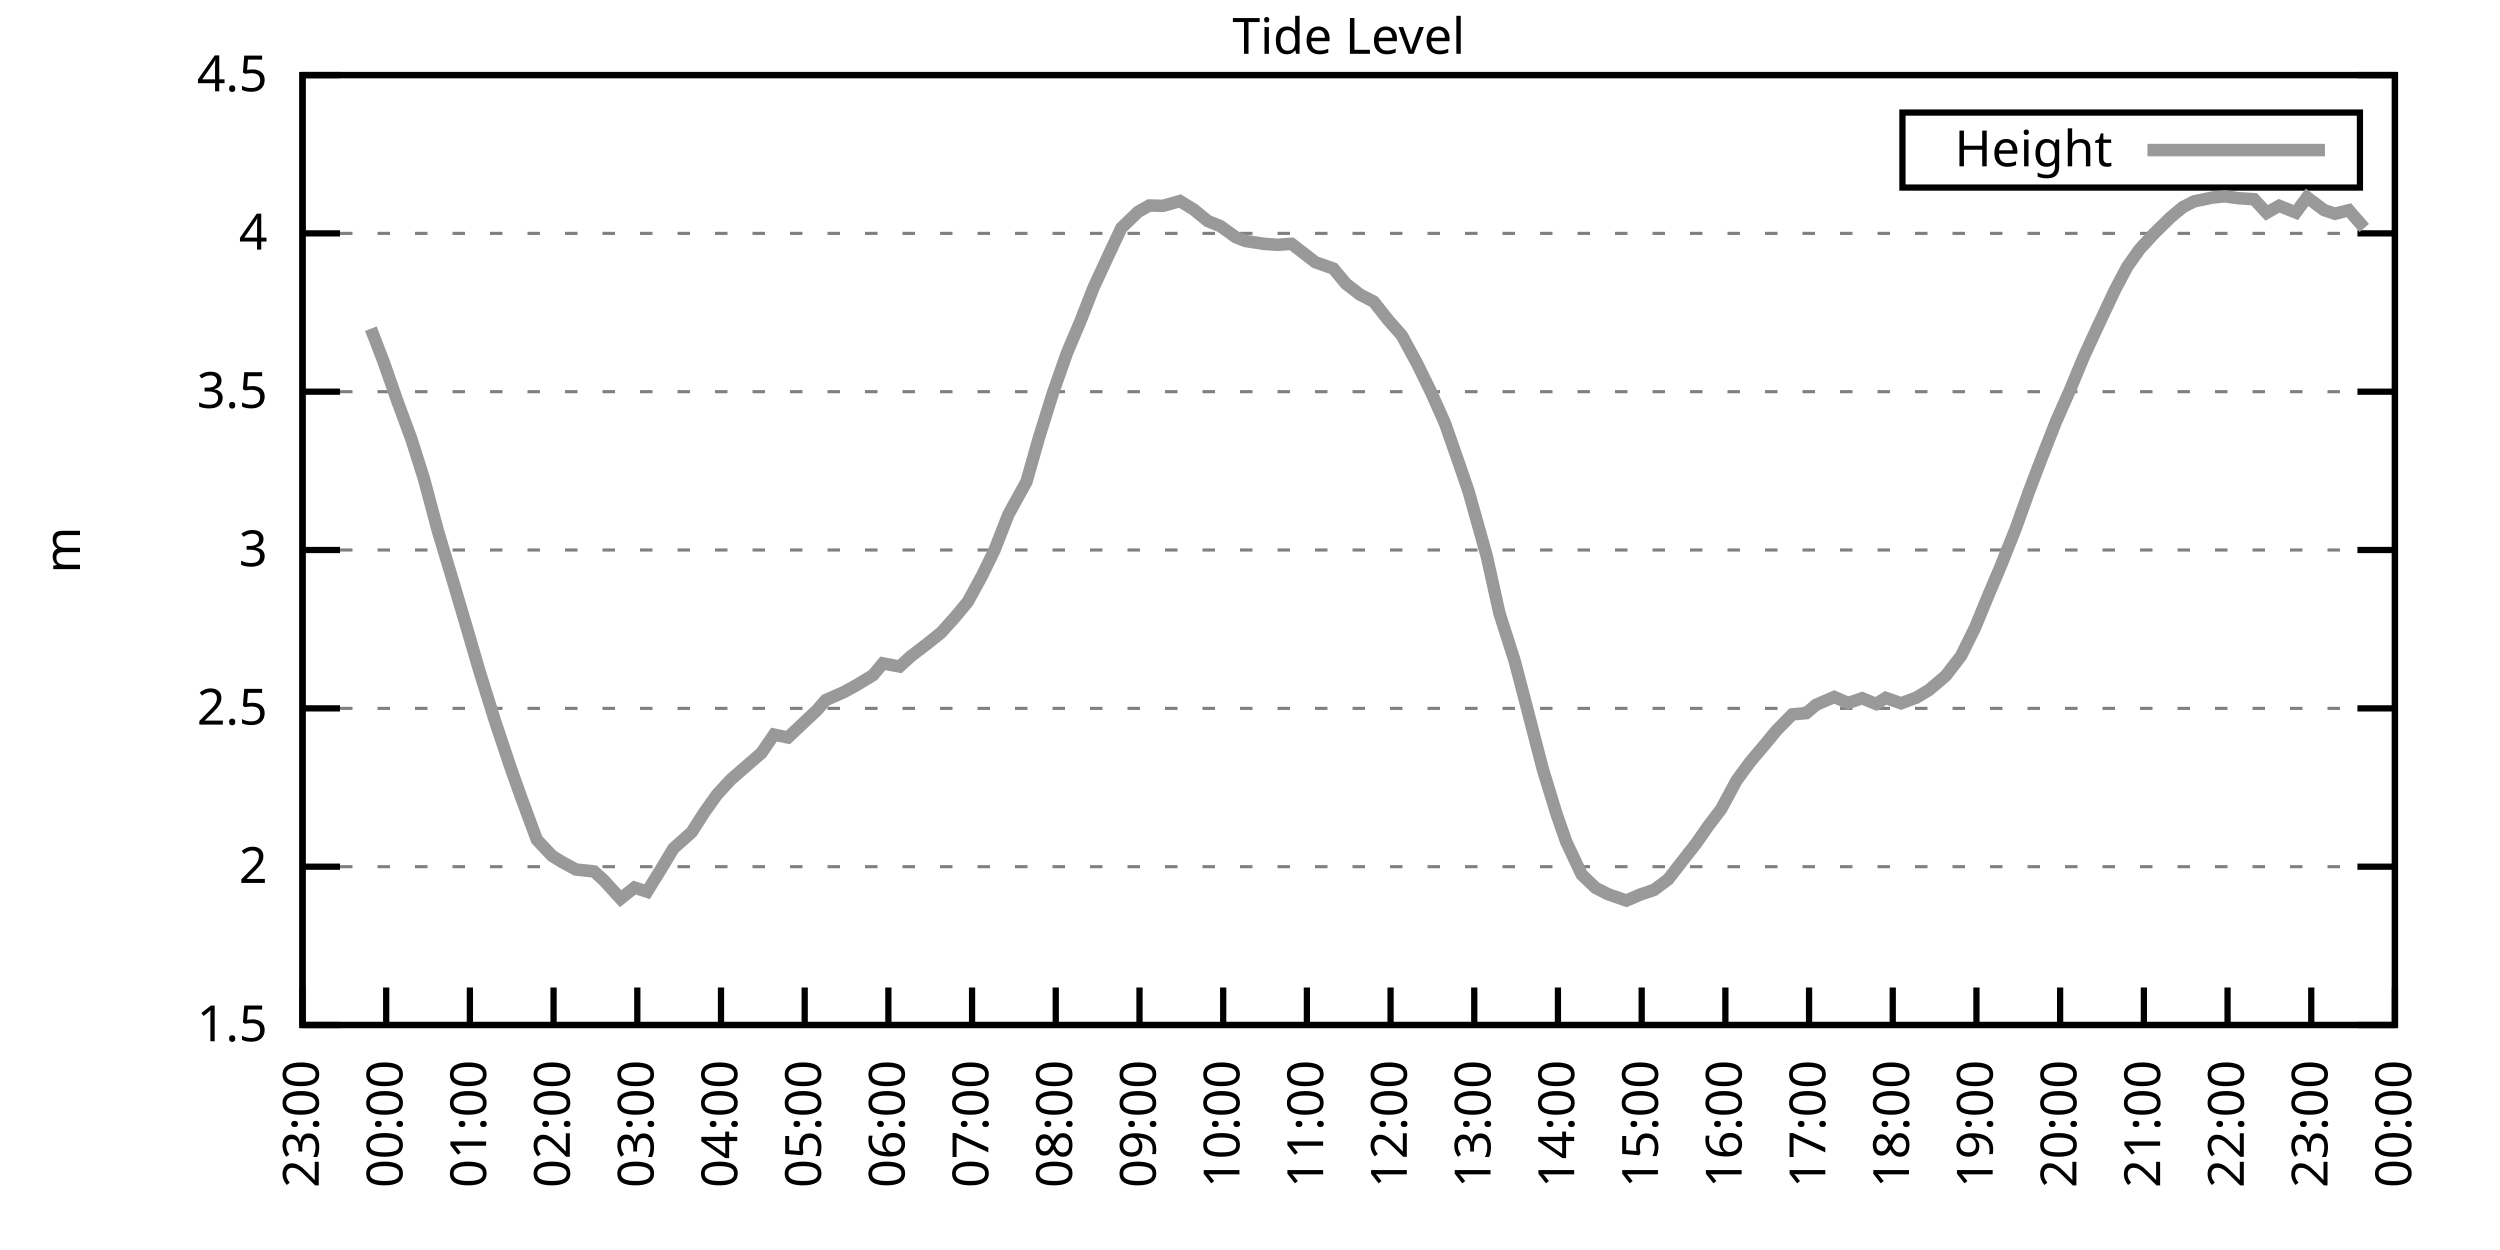
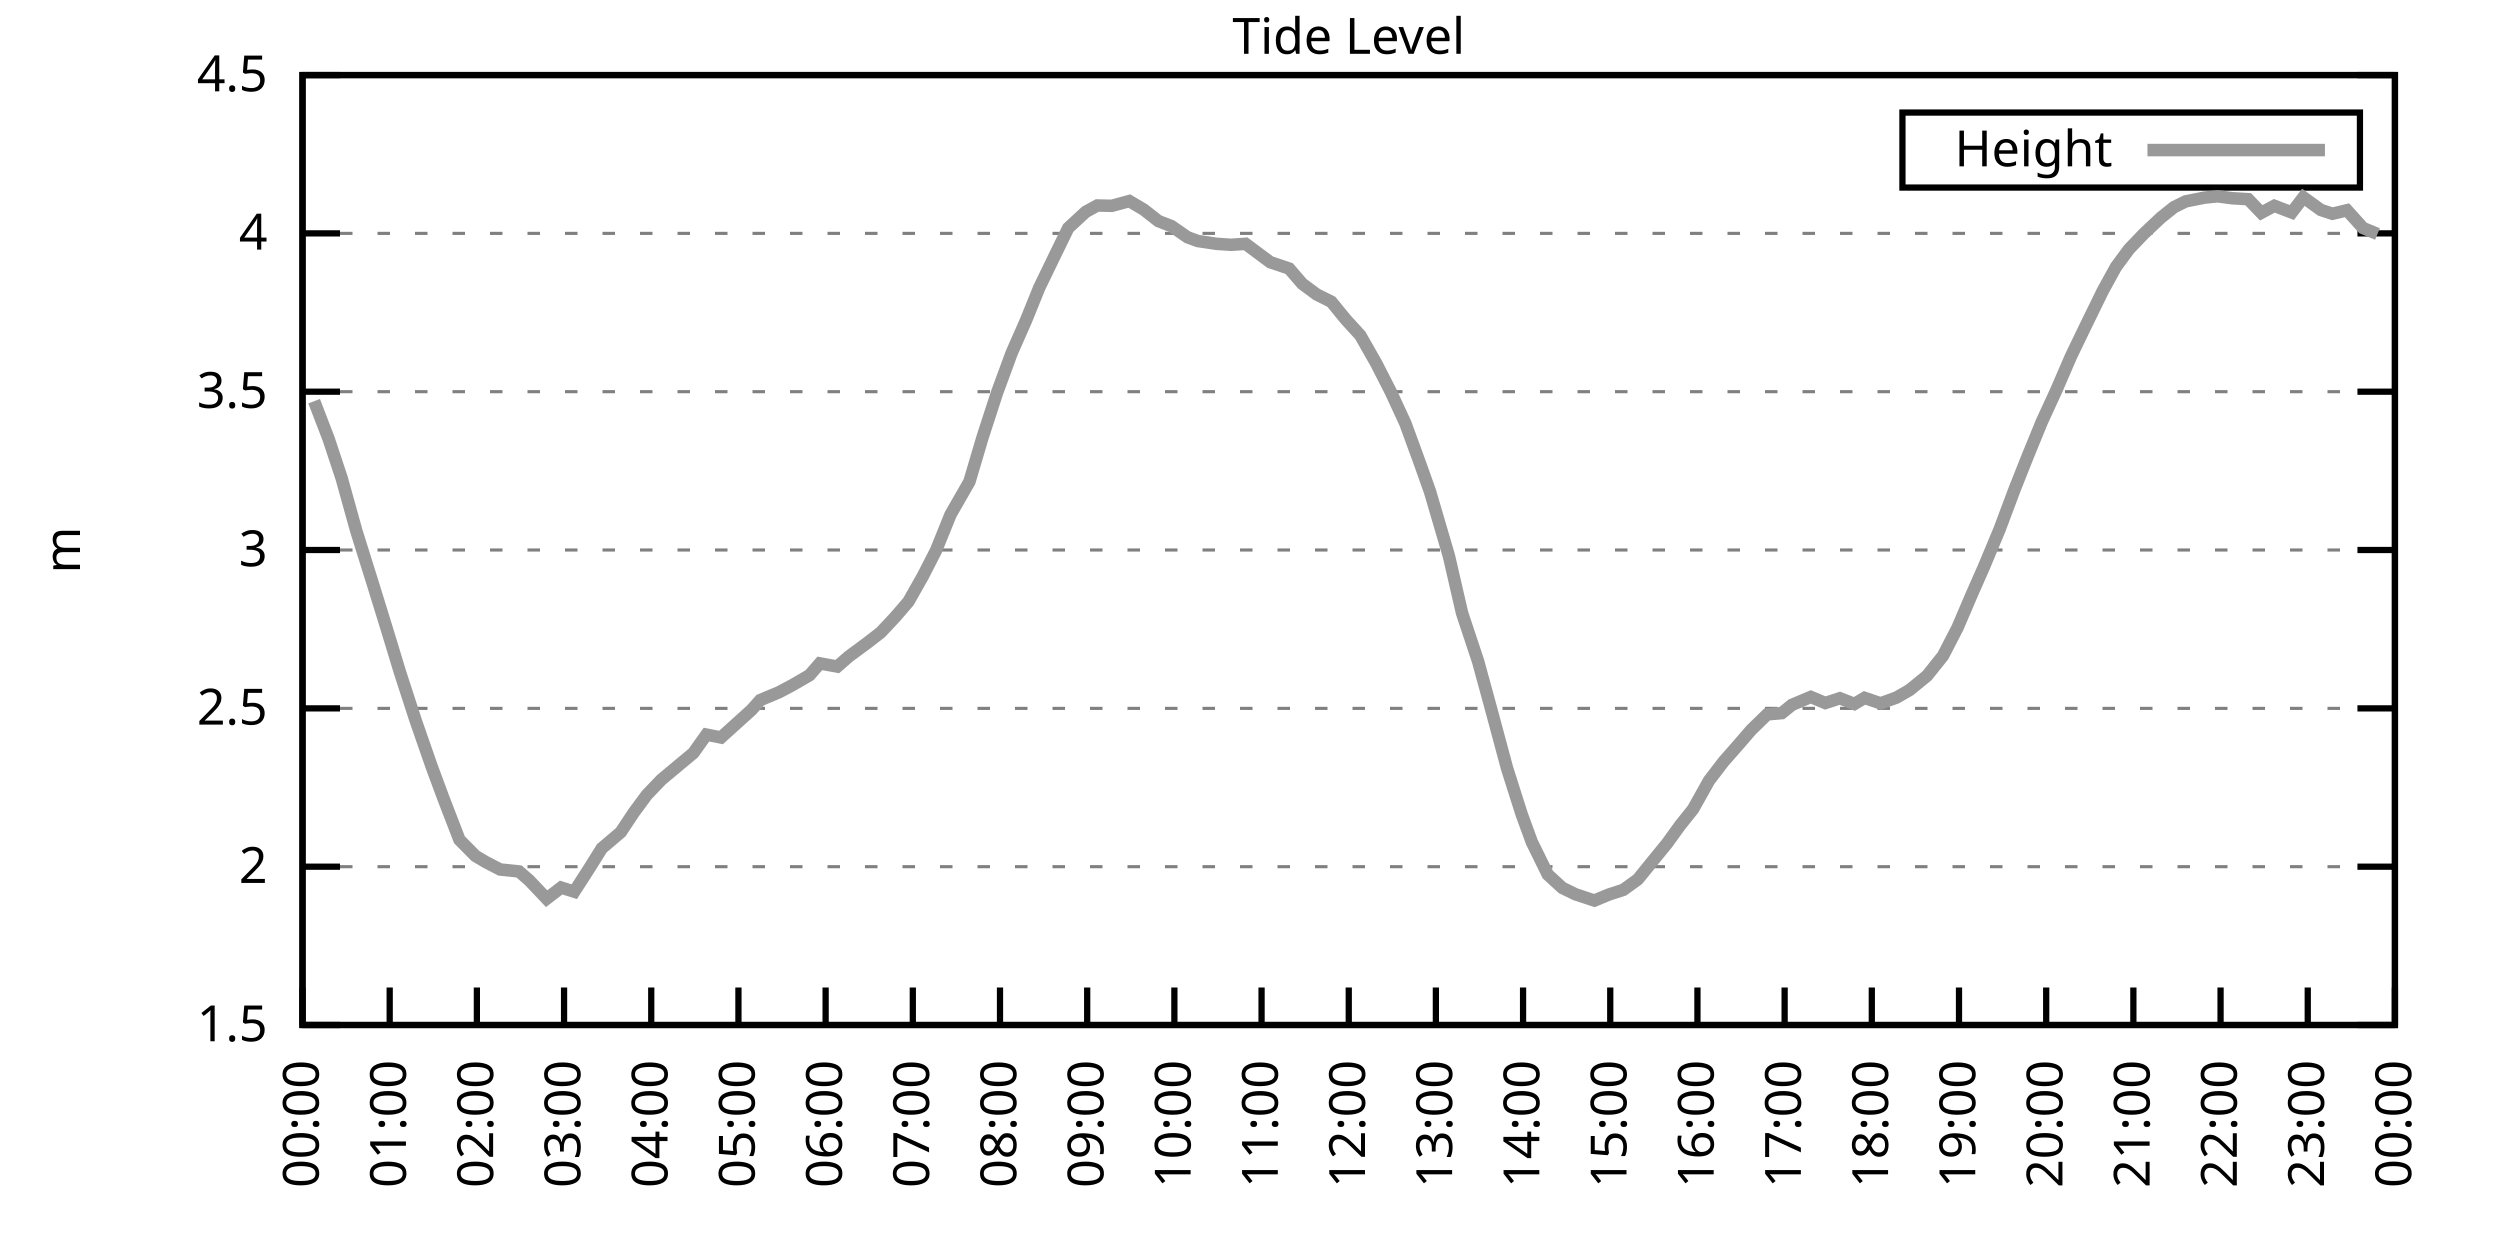
<svg xmlns="http://www.w3.org/2000/svg" xmlns:xlink="http://www.w3.org/1999/xlink" width="400" height="200" viewBox="0 0 400 200">
  <g id="gnuplot_canvas">
    <rect x="0" y="0" width="400" height="200" fill="none" />
    <defs>
      <circle id="gpDot" r="0.5" stroke-width="0.5" stroke="currentColor" />
      <path id="gpPt0" stroke-width="0.333" stroke="currentColor" d="M-1,0 h2 M0,-1 v2" />
      <path id="gpPt1" stroke-width="0.333" stroke="currentColor" d="M-1,-1 L1,1 M1,-1 L-1,1" />
      <path id="gpPt2" stroke-width="0.333" stroke="currentColor" d="M-1,0 L1,0 M0,-1 L0,1 M-1,-1 L1,1 M-1,1 L1,-1" />
      <rect id="gpPt3" stroke-width="0.333" stroke="currentColor" x="-1" y="-1" width="2" height="2" />
      <rect id="gpPt4" stroke-width="0.333" stroke="currentColor" fill="currentColor" x="-1" y="-1" width="2" height="2" />
      <circle id="gpPt5" stroke-width="0.333" stroke="currentColor" cx="0" cy="0" r="1" />
      <use xlink:href="#gpPt5" id="gpPt6" fill="currentColor" stroke="none" />
      <path id="gpPt7" stroke-width="0.333" stroke="currentColor" d="M0,-1.33 L-1.33,0.67 L1.33,0.67 z" />
      <use xlink:href="#gpPt7" id="gpPt8" fill="currentColor" stroke="none" />
      <use xlink:href="#gpPt7" id="gpPt9" stroke="currentColor" transform="rotate(180)" />
      <use xlink:href="#gpPt9" id="gpPt10" fill="currentColor" stroke="none" />
      <use xlink:href="#gpPt3" id="gpPt11" stroke="currentColor" transform="rotate(45)" />
      <use xlink:href="#gpPt11" id="gpPt12" fill="currentColor" stroke="none" />
      <path id="gpPt13" stroke-width="0.333" stroke="currentColor" d="M0,1.330 L1.265,0.411 L0.782,-1.067 L-0.782,-1.076 L-1.265,0.411 z" />
      <use xlink:href="#gpPt13" id="gpPt14" fill="currentColor" stroke="none" />
      <filter id="textbox" filterUnits="objectBoundingBox" x="0" y="0" height="1" width="1">
        <feFlood flood-color="white" flood-opacity="1" result="bgnd" />
        <feComposite in="SourceGraphic" in2="bgnd" operator="atop" />
      </filter>
      <filter id="greybox" filterUnits="objectBoundingBox" x="0" y="0" height="1" width="1">
        <feFlood flood-color="lightgrey" flood-opacity="1" result="grey" />
        <feComposite in="SourceGraphic" in2="grey" operator="atop" />
      </filter>
    </defs>
    <g fill="none" color="white" stroke="currentColor" stroke-width="1.00" stroke-linecap="butt" stroke-linejoin="miter">
</g>
    <g fill="none" color="black" stroke="currentColor" stroke-width="1.00" stroke-linecap="butt" stroke-linejoin="miter">
      <g stroke="none" shape-rendering="crispEdges">
        <polygon fill="rgb(255, 255, 255)" points="48.40,164.00 383.18,164.00 383.18,12.02 48.40,12.02 " />
      </g>
    </g>
    <g fill="none" color="black" stroke="currentColor" stroke-width="1.00" stroke-linecap="butt" stroke-linejoin="miter">
</g>
    <g fill="none" color="black" stroke="black" stroke-width="0.50" stroke-linecap="butt" stroke-linejoin="miter">
</g>
    <g fill="none" color="gray" stroke="currentColor" stroke-width="0.50" stroke-linecap="butt" stroke-linejoin="miter">
      <path stroke="gray" stroke-dasharray="2,4" class="gridline" d="M48.40,164.00 L383.19,164.00  " />
    </g>
    <g fill="none" color="gray" stroke="gray" stroke-width="1.00" stroke-linecap="butt" stroke-linejoin="miter">
</g>
    <g fill="none" color="black" stroke="currentColor" stroke-width="1.00" stroke-linecap="butt" stroke-linejoin="miter">
      <path stroke="black" d="M48.40,164.00 L54.40,164.00 M383.19,164.00 L377.19,164.00  " />
      <g transform="translate(42.80,166.60)" stroke="none" fill="black" font-family="Sans" font-size="8.00" text-anchor="end">
        <text>
          <tspan font-family="Sans"> 1.5</tspan>
        </text>
      </g>
    </g>
    <g fill="none" color="black" stroke="currentColor" stroke-width="1.00" stroke-linecap="butt" stroke-linejoin="miter">
</g>
    <g fill="none" color="black" stroke="black" stroke-width="0.50" stroke-linecap="butt" stroke-linejoin="miter">
</g>
    <g fill="none" color="gray" stroke="currentColor" stroke-width="0.50" stroke-linecap="butt" stroke-linejoin="miter">
      <path stroke="gray" stroke-dasharray="2,4" class="gridline" d="M48.40,138.67 L383.19,138.67  " />
    </g>
    <g fill="none" color="gray" stroke="gray" stroke-width="1.00" stroke-linecap="butt" stroke-linejoin="miter">
</g>
    <g fill="none" color="black" stroke="currentColor" stroke-width="1.00" stroke-linecap="butt" stroke-linejoin="miter">
      <path stroke="black" d="M48.40,138.67 L54.40,138.67 M383.19,138.67 L377.19,138.67  " />
      <g transform="translate(42.80,141.27)" stroke="none" fill="black" font-family="Sans" font-size="8.00" text-anchor="end">
        <text>
          <tspan font-family="Sans"> 2</tspan>
        </text>
      </g>
    </g>
    <g fill="none" color="black" stroke="currentColor" stroke-width="1.00" stroke-linecap="butt" stroke-linejoin="miter">
</g>
    <g fill="none" color="black" stroke="black" stroke-width="0.50" stroke-linecap="butt" stroke-linejoin="miter">
</g>
    <g fill="none" color="gray" stroke="currentColor" stroke-width="0.50" stroke-linecap="butt" stroke-linejoin="miter">
      <path stroke="gray" stroke-dasharray="2,4" class="gridline" d="M48.40,113.34 L383.19,113.34  " />
    </g>
    <g fill="none" color="gray" stroke="gray" stroke-width="1.00" stroke-linecap="butt" stroke-linejoin="miter">
</g>
    <g fill="none" color="black" stroke="currentColor" stroke-width="1.00" stroke-linecap="butt" stroke-linejoin="miter">
      <path stroke="black" d="M48.40,113.34 L54.40,113.34 M383.19,113.34 L377.19,113.34  " />
      <g transform="translate(42.80,115.94)" stroke="none" fill="black" font-family="Sans" font-size="8.00" text-anchor="end">
        <text>
          <tspan font-family="Sans"> 2.5</tspan>
        </text>
      </g>
    </g>
    <g fill="none" color="black" stroke="currentColor" stroke-width="1.00" stroke-linecap="butt" stroke-linejoin="miter">
</g>
    <g fill="none" color="black" stroke="black" stroke-width="0.50" stroke-linecap="butt" stroke-linejoin="miter">
</g>
    <g fill="none" color="gray" stroke="currentColor" stroke-width="0.50" stroke-linecap="butt" stroke-linejoin="miter">
      <path stroke="gray" stroke-dasharray="2,4" class="gridline" d="M48.40,88.00 L383.19,88.00  " />
    </g>
    <g fill="none" color="gray" stroke="gray" stroke-width="1.00" stroke-linecap="butt" stroke-linejoin="miter">
</g>
    <g fill="none" color="black" stroke="currentColor" stroke-width="1.00" stroke-linecap="butt" stroke-linejoin="miter">
      <path stroke="black" d="M48.40,88.00 L54.40,88.00 M383.19,88.00 L377.19,88.00  " />
      <g transform="translate(42.80,90.60)" stroke="none" fill="black" font-family="Sans" font-size="8.00" text-anchor="end">
        <text>
          <tspan font-family="Sans"> 3</tspan>
        </text>
      </g>
    </g>
    <g fill="none" color="black" stroke="currentColor" stroke-width="1.00" stroke-linecap="butt" stroke-linejoin="miter">
</g>
    <g fill="none" color="black" stroke="black" stroke-width="0.50" stroke-linecap="butt" stroke-linejoin="miter">
</g>
    <g fill="none" color="gray" stroke="currentColor" stroke-width="0.50" stroke-linecap="butt" stroke-linejoin="miter">
      <path stroke="gray" stroke-dasharray="2,4" class="gridline" d="M48.40,62.67 L383.19,62.67  " />
    </g>
    <g fill="none" color="gray" stroke="gray" stroke-width="1.00" stroke-linecap="butt" stroke-linejoin="miter">
</g>
    <g fill="none" color="black" stroke="currentColor" stroke-width="1.00" stroke-linecap="butt" stroke-linejoin="miter">
      <path stroke="black" d="M48.40,62.67 L54.40,62.67 M383.19,62.67 L377.19,62.67  " />
      <g transform="translate(42.80,65.27)" stroke="none" fill="black" font-family="Sans" font-size="8.00" text-anchor="end">
        <text>
          <tspan font-family="Sans"> 3.5</tspan>
        </text>
      </g>
    </g>
    <g fill="none" color="black" stroke="currentColor" stroke-width="1.00" stroke-linecap="butt" stroke-linejoin="miter">
</g>
    <g fill="none" color="black" stroke="black" stroke-width="0.50" stroke-linecap="butt" stroke-linejoin="miter">
</g>
    <g fill="none" color="gray" stroke="currentColor" stroke-width="0.50" stroke-linecap="butt" stroke-linejoin="miter">
      <path stroke="gray" stroke-dasharray="2,4" class="gridline" d="M48.40,37.34 L383.19,37.34  " />
    </g>
    <g fill="none" color="gray" stroke="gray" stroke-width="1.00" stroke-linecap="butt" stroke-linejoin="miter">
</g>
    <g fill="none" color="black" stroke="currentColor" stroke-width="1.00" stroke-linecap="butt" stroke-linejoin="miter">
      <path stroke="black" d="M48.40,37.34 L54.40,37.34 M383.19,37.34 L377.19,37.34  " />
      <g transform="translate(42.80,39.94)" stroke="none" fill="black" font-family="Sans" font-size="8.00" text-anchor="end">
        <text>
          <tspan font-family="Sans"> 4</tspan>
        </text>
      </g>
    </g>
    <g fill="none" color="black" stroke="currentColor" stroke-width="1.00" stroke-linecap="butt" stroke-linejoin="miter">
</g>
    <g fill="none" color="black" stroke="black" stroke-width="0.50" stroke-linecap="butt" stroke-linejoin="miter">
</g>
    <g fill="none" color="gray" stroke="currentColor" stroke-width="0.50" stroke-linecap="butt" stroke-linejoin="miter">
      <path stroke="gray" stroke-dasharray="2,4" class="gridline" d="M48.40,12.01 L383.19,12.01  " />
    </g>
    <g fill="none" color="gray" stroke="gray" stroke-width="1.00" stroke-linecap="butt" stroke-linejoin="miter">
</g>
    <g fill="none" color="black" stroke="currentColor" stroke-width="1.00" stroke-linecap="butt" stroke-linejoin="miter">
      <path stroke="black" d="M48.40,12.01 L54.40,12.01 M383.19,12.01 L377.19,12.01  " />
      <g transform="translate(42.80,14.61)" stroke="none" fill="black" font-family="Sans" font-size="8.00" text-anchor="end">
        <text>
          <tspan font-family="Sans"> 4.5</tspan>
        </text>
      </g>
    </g>
    <g fill="none" color="black" stroke="currentColor" stroke-width="1.00" stroke-linecap="butt" stroke-linejoin="miter">
      <path stroke="black" d="M48.40,164.00 L48.40,158.00  " />
      <g transform="translate(51.00,169.60) rotate(270.00)" stroke="none" fill="black" font-family="Sans" font-size="8.00" text-anchor="end">
        <text>
-           <tspan font-family="Sans">23:00</tspan>
-         </text>
-       </g>
-     </g>
-     <g fill="none" color="black" stroke="currentColor" stroke-width="1.00" stroke-linecap="butt" stroke-linejoin="miter">
-       <path stroke="black" d="M61.79,164.00 L61.79,158.00  " />
-       <g transform="translate(64.39,169.60) rotate(270.00)" stroke="none" fill="black" font-family="Sans" font-size="8.00" text-anchor="end">
-         <text>
          <tspan font-family="Sans">00:00</tspan>
        </text>
      </g>
    </g>
    <g fill="none" color="black" stroke="currentColor" stroke-width="1.00" stroke-linecap="butt" stroke-linejoin="miter">
-       <path stroke="black" d="M75.18,164.00 L75.18,158.00  " />
-       <g transform="translate(77.78,169.60) rotate(270.00)" stroke="none" fill="black" font-family="Sans" font-size="8.00" text-anchor="end">
+       <path stroke="black" d="M62.35,164.00 L62.35,158.00  " />
+       <g transform="translate(64.95,169.60) rotate(270.00)" stroke="none" fill="black" font-family="Sans" font-size="8.00" text-anchor="end">
        <text>
          <tspan font-family="Sans">01:00</tspan>
        </text>
      </g>
    </g>
    <g fill="none" color="black" stroke="currentColor" stroke-width="1.00" stroke-linecap="butt" stroke-linejoin="miter">
-       <path stroke="black" d="M88.57,164.00 L88.57,158.00  " />
-       <g transform="translate(91.17,169.60) rotate(270.00)" stroke="none" fill="black" font-family="Sans" font-size="8.00" text-anchor="end">
+       <path stroke="black" d="M76.30,164.00 L76.30,158.00  " />
+       <g transform="translate(78.90,169.60) rotate(270.00)" stroke="none" fill="black" font-family="Sans" font-size="8.00" text-anchor="end">
        <text>
          <tspan font-family="Sans">02:00</tspan>
        </text>
      </g>
    </g>
    <g fill="none" color="black" stroke="currentColor" stroke-width="1.00" stroke-linecap="butt" stroke-linejoin="miter">
-       <path stroke="black" d="M101.97,164.00 L101.97,158.00  " />
-       <g transform="translate(104.57,169.60) rotate(270.00)" stroke="none" fill="black" font-family="Sans" font-size="8.00" text-anchor="end">
+       <path stroke="black" d="M90.25,164.00 L90.25,158.00  " />
+       <g transform="translate(92.85,169.60) rotate(270.00)" stroke="none" fill="black" font-family="Sans" font-size="8.00" text-anchor="end">
        <text>
          <tspan font-family="Sans">03:00</tspan>
        </text>
      </g>
    </g>
    <g fill="none" color="black" stroke="currentColor" stroke-width="1.00" stroke-linecap="butt" stroke-linejoin="miter">
-       <path stroke="black" d="M115.36,164.00 L115.36,158.00  " />
-       <g transform="translate(117.96,169.60) rotate(270.00)" stroke="none" fill="black" font-family="Sans" font-size="8.00" text-anchor="end">
+       <path stroke="black" d="M104.20,164.00 L104.20,158.00  " />
+       <g transform="translate(106.80,169.60) rotate(270.00)" stroke="none" fill="black" font-family="Sans" font-size="8.00" text-anchor="end">
        <text>
          <tspan font-family="Sans">04:00</tspan>
        </text>
      </g>
    </g>
    <g fill="none" color="black" stroke="currentColor" stroke-width="1.00" stroke-linecap="butt" stroke-linejoin="miter">
-       <path stroke="black" d="M128.75,164.00 L128.75,158.00  " />
-       <g transform="translate(131.35,169.60) rotate(270.00)" stroke="none" fill="black" font-family="Sans" font-size="8.00" text-anchor="end">
+       <path stroke="black" d="M118.15,164.00 L118.15,158.00  " />
+       <g transform="translate(120.75,169.60) rotate(270.00)" stroke="none" fill="black" font-family="Sans" font-size="8.00" text-anchor="end">
        <text>
          <tspan font-family="Sans">05:00</tspan>
        </text>
      </g>
    </g>
    <g fill="none" color="black" stroke="currentColor" stroke-width="1.00" stroke-linecap="butt" stroke-linejoin="miter">
-       <path stroke="black" d="M142.14,164.00 L142.14,158.00  " />
-       <g transform="translate(144.74,169.60) rotate(270.00)" stroke="none" fill="black" font-family="Sans" font-size="8.00" text-anchor="end">
+       <path stroke="black" d="M132.10,164.00 L132.10,158.00  " />
+       <g transform="translate(134.70,169.60) rotate(270.00)" stroke="none" fill="black" font-family="Sans" font-size="8.00" text-anchor="end">
        <text>
          <tspan font-family="Sans">06:00</tspan>
        </text>
      </g>
    </g>
    <g fill="none" color="black" stroke="currentColor" stroke-width="1.00" stroke-linecap="butt" stroke-linejoin="miter">
-       <path stroke="black" d="M155.53,164.00 L155.53,158.00  " />
-       <g transform="translate(158.13,169.60) rotate(270.00)" stroke="none" fill="black" font-family="Sans" font-size="8.00" text-anchor="end">
+       <path stroke="black" d="M146.05,164.00 L146.05,158.00  " />
+       <g transform="translate(148.65,169.60) rotate(270.00)" stroke="none" fill="black" font-family="Sans" font-size="8.00" text-anchor="end">
        <text>
          <tspan font-family="Sans">07:00</tspan>
        </text>
      </g>
    </g>
    <g fill="none" color="black" stroke="currentColor" stroke-width="1.00" stroke-linecap="butt" stroke-linejoin="miter">
-       <path stroke="black" d="M168.92,164.00 L168.92,158.00  " />
-       <g transform="translate(171.52,169.60) rotate(270.00)" stroke="none" fill="black" font-family="Sans" font-size="8.00" text-anchor="end">
+       <path stroke="black" d="M160.00,164.00 L160.00,158.00  " />
+       <g transform="translate(162.60,169.60) rotate(270.00)" stroke="none" fill="black" font-family="Sans" font-size="8.00" text-anchor="end">
        <text>
          <tspan font-family="Sans">08:00</tspan>
        </text>
      </g>
    </g>
    <g fill="none" color="black" stroke="currentColor" stroke-width="1.00" stroke-linecap="butt" stroke-linejoin="miter">
-       <path stroke="black" d="M182.32,164.00 L182.32,158.00  " />
-       <g transform="translate(184.92,169.60) rotate(270.00)" stroke="none" fill="black" font-family="Sans" font-size="8.00" text-anchor="end">
+       <path stroke="black" d="M173.95,164.00 L173.95,158.00  " />
+       <g transform="translate(176.55,169.60) rotate(270.00)" stroke="none" fill="black" font-family="Sans" font-size="8.00" text-anchor="end">
        <text>
          <tspan font-family="Sans">09:00</tspan>
        </text>
      </g>
    </g>
    <g fill="none" color="black" stroke="currentColor" stroke-width="1.00" stroke-linecap="butt" stroke-linejoin="miter">
-       <path stroke="black" d="M195.71,164.00 L195.71,158.00  " />
-       <g transform="translate(198.31,169.60) rotate(270.00)" stroke="none" fill="black" font-family="Sans" font-size="8.00" text-anchor="end">
+       <path stroke="black" d="M187.90,164.00 L187.90,158.00  " />
+       <g transform="translate(190.50,169.60) rotate(270.00)" stroke="none" fill="black" font-family="Sans" font-size="8.00" text-anchor="end">
        <text>
          <tspan font-family="Sans">10:00</tspan>
        </text>
      </g>
    </g>
    <g fill="none" color="black" stroke="currentColor" stroke-width="1.00" stroke-linecap="butt" stroke-linejoin="miter">
-       <path stroke="black" d="M209.10,164.00 L209.10,158.00  " />
-       <g transform="translate(211.70,169.60) rotate(270.00)" stroke="none" fill="black" font-family="Sans" font-size="8.00" text-anchor="end">
+       <path stroke="black" d="M201.85,164.00 L201.85,158.00  " />
+       <g transform="translate(204.45,169.60) rotate(270.00)" stroke="none" fill="black" font-family="Sans" font-size="8.00" text-anchor="end">
        <text>
          <tspan font-family="Sans">11:00</tspan>
        </text>
      </g>
    </g>
    <g fill="none" color="black" stroke="currentColor" stroke-width="1.00" stroke-linecap="butt" stroke-linejoin="miter">
-       <path stroke="black" d="M222.49,164.00 L222.49,158.00  " />
-       <g transform="translate(225.09,169.60) rotate(270.00)" stroke="none" fill="black" font-family="Sans" font-size="8.00" text-anchor="end">
+       <path stroke="black" d="M215.80,164.00 L215.80,158.00  " />
+       <g transform="translate(218.40,169.60) rotate(270.00)" stroke="none" fill="black" font-family="Sans" font-size="8.00" text-anchor="end">
        <text>
          <tspan font-family="Sans">12:00</tspan>
        </text>
      </g>
    </g>
    <g fill="none" color="black" stroke="currentColor" stroke-width="1.00" stroke-linecap="butt" stroke-linejoin="miter">
-       <path stroke="black" d="M235.88,164.00 L235.88,158.00  " />
-       <g transform="translate(238.48,169.60) rotate(270.00)" stroke="none" fill="black" font-family="Sans" font-size="8.00" text-anchor="end">
+       <path stroke="black" d="M229.74,164.00 L229.74,158.00  " />
+       <g transform="translate(232.34,169.60) rotate(270.00)" stroke="none" fill="black" font-family="Sans" font-size="8.00" text-anchor="end">
        <text>
          <tspan font-family="Sans">13:00</tspan>
        </text>
      </g>
    </g>
    <g fill="none" color="black" stroke="currentColor" stroke-width="1.00" stroke-linecap="butt" stroke-linejoin="miter">
-       <path stroke="black" d="M249.27,164.00 L249.27,158.00  " />
-       <g transform="translate(251.87,169.60) rotate(270.00)" stroke="none" fill="black" font-family="Sans" font-size="8.00" text-anchor="end">
+       <path stroke="black" d="M243.69,164.00 L243.69,158.00  " />
+       <g transform="translate(246.29,169.60) rotate(270.00)" stroke="none" fill="black" font-family="Sans" font-size="8.00" text-anchor="end">
        <text>
          <tspan font-family="Sans">14:00</tspan>
        </text>
      </g>
    </g>
    <g fill="none" color="black" stroke="currentColor" stroke-width="1.00" stroke-linecap="butt" stroke-linejoin="miter">
-       <path stroke="black" d="M262.67,164.00 L262.67,158.00  " />
-       <g transform="translate(265.27,169.60) rotate(270.00)" stroke="none" fill="black" font-family="Sans" font-size="8.00" text-anchor="end">
+       <path stroke="black" d="M257.64,164.00 L257.64,158.00  " />
+       <g transform="translate(260.24,169.60) rotate(270.00)" stroke="none" fill="black" font-family="Sans" font-size="8.00" text-anchor="end">
        <text>
          <tspan font-family="Sans">15:00</tspan>
        </text>
      </g>
    </g>
    <g fill="none" color="black" stroke="currentColor" stroke-width="1.00" stroke-linecap="butt" stroke-linejoin="miter">
-       <path stroke="black" d="M276.06,164.00 L276.06,158.00  " />
-       <g transform="translate(278.66,169.60) rotate(270.00)" stroke="none" fill="black" font-family="Sans" font-size="8.00" text-anchor="end">
+       <path stroke="black" d="M271.59,164.00 L271.59,158.00  " />
+       <g transform="translate(274.19,169.60) rotate(270.00)" stroke="none" fill="black" font-family="Sans" font-size="8.00" text-anchor="end">
        <text>
          <tspan font-family="Sans">16:00</tspan>
        </text>
      </g>
    </g>
    <g fill="none" color="black" stroke="currentColor" stroke-width="1.00" stroke-linecap="butt" stroke-linejoin="miter">
-       <path stroke="black" d="M289.45,164.00 L289.45,158.00  " />
-       <g transform="translate(292.05,169.60) rotate(270.00)" stroke="none" fill="black" font-family="Sans" font-size="8.00" text-anchor="end">
+       <path stroke="black" d="M285.54,164.00 L285.54,158.00  " />
+       <g transform="translate(288.14,169.60) rotate(270.00)" stroke="none" fill="black" font-family="Sans" font-size="8.00" text-anchor="end">
        <text>
          <tspan font-family="Sans">17:00</tspan>
        </text>
      </g>
    </g>
    <g fill="none" color="black" stroke="currentColor" stroke-width="1.00" stroke-linecap="butt" stroke-linejoin="miter">
-       <path stroke="black" d="M302.84,164.00 L302.84,158.00  " />
-       <g transform="translate(305.44,169.60) rotate(270.00)" stroke="none" fill="black" font-family="Sans" font-size="8.00" text-anchor="end">
+       <path stroke="black" d="M299.49,164.00 L299.49,158.00  " />
+       <g transform="translate(302.09,169.60) rotate(270.00)" stroke="none" fill="black" font-family="Sans" font-size="8.00" text-anchor="end">
        <text>
          <tspan font-family="Sans">18:00</tspan>
        </text>
      </g>
    </g>
    <g fill="none" color="black" stroke="currentColor" stroke-width="1.00" stroke-linecap="butt" stroke-linejoin="miter">
-       <path stroke="black" d="M316.23,164.00 L316.23,158.00  " />
-       <g transform="translate(318.83,169.60) rotate(270.00)" stroke="none" fill="black" font-family="Sans" font-size="8.00" text-anchor="end">
+       <path stroke="black" d="M313.44,164.00 L313.44,158.00  " />
+       <g transform="translate(316.04,169.60) rotate(270.00)" stroke="none" fill="black" font-family="Sans" font-size="8.00" text-anchor="end">
        <text>
          <tspan font-family="Sans">19:00</tspan>
        </text>
      </g>
    </g>
    <g fill="none" color="black" stroke="currentColor" stroke-width="1.00" stroke-linecap="butt" stroke-linejoin="miter">
-       <path stroke="black" d="M329.62,164.00 L329.62,158.00  " />
-       <g transform="translate(332.22,169.60) rotate(270.00)" stroke="none" fill="black" font-family="Sans" font-size="8.00" text-anchor="end">
+       <path stroke="black" d="M327.39,164.00 L327.39,158.00  " />
+       <g transform="translate(329.99,169.60) rotate(270.00)" stroke="none" fill="black" font-family="Sans" font-size="8.00" text-anchor="end">
        <text>
          <tspan font-family="Sans">20:00</tspan>
        </text>
      </g>
    </g>
    <g fill="none" color="black" stroke="currentColor" stroke-width="1.00" stroke-linecap="butt" stroke-linejoin="miter">
-       <path stroke="black" d="M343.02,164.00 L343.02,158.00  " />
-       <g transform="translate(345.62,169.60) rotate(270.00)" stroke="none" fill="black" font-family="Sans" font-size="8.00" text-anchor="end">
+       <path stroke="black" d="M341.34,164.00 L341.34,158.00  " />
+       <g transform="translate(343.94,169.60) rotate(270.00)" stroke="none" fill="black" font-family="Sans" font-size="8.00" text-anchor="end">
        <text>
          <tspan font-family="Sans">21:00</tspan>
        </text>
      </g>
    </g>
    <g fill="none" color="black" stroke="currentColor" stroke-width="1.00" stroke-linecap="butt" stroke-linejoin="miter">
-       <path stroke="black" d="M356.41,164.00 L356.41,158.00  " />
-       <g transform="translate(359.01,169.60) rotate(270.00)" stroke="none" fill="black" font-family="Sans" font-size="8.00" text-anchor="end">
+       <path stroke="black" d="M355.29,164.00 L355.29,158.00  " />
+       <g transform="translate(357.89,169.60) rotate(270.00)" stroke="none" fill="black" font-family="Sans" font-size="8.00" text-anchor="end">
        <text>
          <tspan font-family="Sans">22:00</tspan>
        </text>
      </g>
    </g>
    <g fill="none" color="black" stroke="currentColor" stroke-width="1.00" stroke-linecap="butt" stroke-linejoin="miter">
-       <path stroke="black" d="M369.80,164.00 L369.80,158.00  " />
-       <g transform="translate(372.40,169.60) rotate(270.00)" stroke="none" fill="black" font-family="Sans" font-size="8.00" text-anchor="end">
+       <path stroke="black" d="M369.24,164.00 L369.24,158.00  " />
+       <g transform="translate(371.84,169.60) rotate(270.00)" stroke="none" fill="black" font-family="Sans" font-size="8.00" text-anchor="end">
        <text>
          <tspan font-family="Sans">23:00</tspan>
        </text>
      </g>
    </g>
    <g fill="none" color="black" stroke="currentColor" stroke-width="1.00" stroke-linecap="butt" stroke-linejoin="miter">
      <path stroke="black" d="M383.19,164.00 L383.19,158.00  " />
      <g transform="translate(385.79,169.60) rotate(270.00)" stroke="none" fill="black" font-family="Sans" font-size="8.00" text-anchor="end">
        <text>
          <tspan font-family="Sans">00:00</tspan>
        </text>
      </g>
    </g>
    <g fill="none" color="black" stroke="currentColor" stroke-width="1.00" stroke-linecap="butt" stroke-linejoin="miter">
</g>
    <g fill="none" color="black" stroke="currentColor" stroke-width="1.00" stroke-linecap="butt" stroke-linejoin="miter">
      <path stroke="black" d="M48.40,12.01 L48.40,164.00 L383.19,164.00 L383.19,12.01 L48.40,12.01 Z  " />
    </g>
    <g fill="none" color="black" stroke="currentColor" stroke-width="1.00" stroke-linecap="butt" stroke-linejoin="miter">
</g>
    <g fill="none" color="black" stroke="currentColor" stroke-width="1.00" stroke-linecap="butt" stroke-linejoin="miter">
      <path stroke="black" d="M304.39,30.01 L304.39,18.01 L377.59,18.01 L377.59,30.01 L304.39,30.01 Z  " />
    </g>
    <g id="Tide_level_plot_1">
      <g fill="none" color="white" stroke="black" stroke-width="2.00" stroke-linecap="butt" stroke-linejoin="miter">
</g>
      <g fill="none" color="black" stroke="currentColor" stroke-width="2.00" stroke-linecap="butt" stroke-linejoin="miter">
        <g transform="translate(337.99,26.61)" stroke="none" fill="black" font-family="Sans" font-size="8.00" text-anchor="end">
          <text>
            <tspan font-family="Sans">Height</tspan>
          </text>
        </g>
      </g>
      <g fill="none" color="black" stroke="currentColor" stroke-width="2.00" stroke-linecap="butt" stroke-linejoin="miter">
-         <path stroke="rgb(153, 153, 153)" d="M343.59,24.01 L371.99,24.01 M59.34,52.59 L61.35,57.81 L63.58,64.19 L65.81,70.22 L67.82,76.56 L70.05,84.91   L72.73,93.83 L74.96,101.38 L76.75,107.51 L79.20,115.36 L81.66,122.71 L83.44,127.73 L85.90,134.36 L88.35,136.95   L89.91,137.91 L92.15,139.12 L95.05,139.43 L96.61,140.85 L99.29,143.79 L101.52,142.01 L103.53,142.67 L105.76,139.07   L107.77,135.73 L110.67,133.15 L112.68,130.00 L114.69,127.17 L116.92,124.74 L119.60,122.41 L121.83,120.48 L123.84,117.54   L126.07,118.00 L130.76,113.59 L132.10,112.02 L135.00,110.75 L137.01,109.64 L139.69,108.02 L141.25,106.14 L143.93,106.65   L145.71,105.03 L148.61,102.80 L150.62,101.18 L152.85,98.69 L154.86,96.26 L157.10,92.16 L159.10,88.06 L161.34,82.33   L164.24,77.06 L166.25,69.97 L168.48,62.83 L170.71,56.49 L172.94,51.22 L174.95,46.06 L177.18,41.24 L179.41,36.48   L182.09,33.90 L183.88,32.88 L186.11,32.93 L188.79,32.17 L191.02,33.54 L193.25,35.37 L195.26,36.18 L197.72,37.95   L199.28,38.56 L202.18,39.01 L204.41,39.17 L206.64,39.01 L208.88,40.74 L210.44,41.95 L213.34,42.97 L215.35,45.40   L217.58,47.12 L219.81,48.28 L222.04,51.12 L224.28,53.66 L226.73,58.16 L228.96,62.72 L231.20,67.74 L233.43,74.12   L234.99,78.68 L237.89,89.02 L239.90,98.09 L242.36,105.79 L244.36,113.44 L246.82,122.96 L249.05,130.26 L250.61,134.72   L253.07,139.93 L255.30,142.06 L257.31,143.08 L260.21,144.09 L262.44,143.13 L264.67,142.37 L266.91,140.69 L269.14,137.81   L271.37,134.97 L273.38,132.08 L275.39,129.45 L277.84,124.89 L280.07,121.85 L282.31,119.21 L284.32,116.78 L286.77,114.30   L289.00,114.10 L290.56,112.78 L293.47,111.51 L295.70,112.48 L297.93,111.72 L300.16,112.63 L301.72,111.66 L304.18,112.53   L306.63,111.61 L308.64,110.40 L311.32,108.12 L313.78,104.93 L316.01,100.42 L318.24,95.00 L320.03,90.79 L322.48,84.66   L324.71,78.43 L326.72,73.16 L328.95,67.49 L331.19,62.42 L333.42,57.05 L335.43,52.69 L338.33,46.51 L340.34,42.71   L342.35,39.87 L344.58,37.44 L347.26,34.81 L349.26,33.14 L351.05,32.22 L353.95,31.62 L355.96,31.41 L358.19,31.72   L360.65,31.87 L362.66,34.05 L364.66,32.93 L367.34,34.00 L369.13,31.57 L371.81,33.59 L373.59,34.20 L375.82,33.64   L378.28,36.48  " />
+         <path stroke="rgb(153, 153, 153)" d="M343.59,24.01 L371.99,24.01 M50.26,64.19 L52.58,70.22 L54.68,76.56 L57.00,84.91 L59.79,93.83 L62.12,101.38   L63.98,107.51 L66.53,115.36 L69.09,122.71 L70.95,127.73 L73.51,134.36 L76.07,136.95 L77.69,137.91 L80.02,139.12   L83.04,139.43 L84.67,140.85 L87.46,143.79 L89.78,142.01 L91.88,142.67 L94.20,139.07 L96.29,135.73 L99.32,133.15   L101.41,130.00 L103.50,127.17 L105.83,124.74 L108.62,122.41 L110.94,120.48 L113.03,117.54 L115.36,118.00 L120.24,113.59   L121.64,112.02 L124.66,110.75 L126.75,109.64 L129.54,108.02 L131.17,106.14 L133.96,106.65 L135.82,105.03 L138.84,102.80   L140.93,101.18 L143.26,98.69 L145.35,96.26 L147.67,92.16 L149.77,88.06 L152.09,82.33 L155.11,77.06 L157.21,69.97   L159.53,62.83 L161.86,56.49 L164.18,51.22 L166.27,46.06 L168.60,41.24 L170.92,36.48 L173.71,33.90 L175.57,32.88   L177.90,32.93 L180.69,32.17 L183.01,33.54 L185.34,35.37 L187.43,36.18 L189.99,37.95 L191.62,38.56 L194.64,39.01   L196.96,39.17 L199.29,39.01 L201.61,40.74 L203.24,41.95 L206.26,42.97 L208.36,45.40 L210.68,47.12 L213.01,48.28   L215.33,51.12 L217.65,53.66 L220.21,58.16 L222.54,62.72 L224.86,67.74 L227.19,74.12 L228.81,78.68 L231.84,89.02   L233.93,98.09 L236.49,105.79 L238.58,113.44 L241.14,122.96 L243.46,130.26 L245.09,134.72 L247.65,139.93 L249.97,142.06   L252.06,143.08 L255.09,144.09 L257.41,143.13 L259.74,142.37 L262.06,140.69 L264.39,137.81 L266.71,134.97 L268.80,132.08   L270.90,129.45 L273.45,124.89 L275.78,121.85 L278.10,119.21 L280.20,116.78 L282.75,114.30 L285.08,114.10 L286.71,112.78   L289.73,111.51 L292.05,112.48 L294.38,111.72 L296.70,112.63 L298.33,111.66 L300.89,112.53 L303.44,111.61 L305.54,110.40   L308.33,108.12 L310.88,104.93 L313.21,100.42 L315.53,95.00 L317.39,90.79 L319.95,84.66 L322.28,78.43 L324.37,73.16   L326.69,67.49 L329.02,62.42 L331.34,57.05 L333.44,52.69 L336.46,46.51 L338.55,42.71 L340.64,39.87 L342.97,37.44   L345.76,34.81 L347.85,33.14 L349.71,32.22 L352.73,31.62 L354.83,31.41 L357.15,31.72 L359.71,31.87 L361.80,34.05   L363.89,32.93 L366.68,34.00 L368.54,31.57 L371.33,33.59 L373.19,34.20 L375.52,33.64 L378.08,36.48 L380.40,37.44    " />
      </g>
    </g>
    <g fill="none" color="black" stroke="currentColor" stroke-width="2.00" stroke-linecap="butt" stroke-linejoin="miter">
</g>
    <g fill="none" color="black" stroke="black" stroke-width="1.00" stroke-linecap="butt" stroke-linejoin="miter">
</g>
    <g fill="none" color="black" stroke="currentColor" stroke-width="1.00" stroke-linecap="butt" stroke-linejoin="miter">
      <path stroke="black" d="M48.40,12.01 L48.40,164.00 L383.19,164.00 L383.19,12.01 L48.40,12.01 Z  " />
      <g transform="translate(12.80,88.01) rotate(270.00)" stroke="none" fill="black" font-family="Sans" font-size="8.00" text-anchor="middle">
        <text>
          <tspan font-family="Sans">m</tspan>
        </text>
      </g>
    </g>
    <g fill="none" color="black" stroke="currentColor" stroke-width="1.00" stroke-linecap="butt" stroke-linejoin="miter">
</g>
    <g fill="none" color="black" stroke="currentColor" stroke-width="1.00" stroke-linecap="butt" stroke-linejoin="miter">
      <g transform="translate(215.79,8.61)" stroke="none" fill="black" font-family="Sans" font-size="8.00" text-anchor="middle">
        <text>
          <tspan font-family="Sans">Tide Level</tspan>
        </text>
      </g>
    </g>
    <g fill="none" color="black" stroke="currentColor" stroke-width="1.00" stroke-linecap="butt" stroke-linejoin="miter">
</g>
  </g>
</svg>
